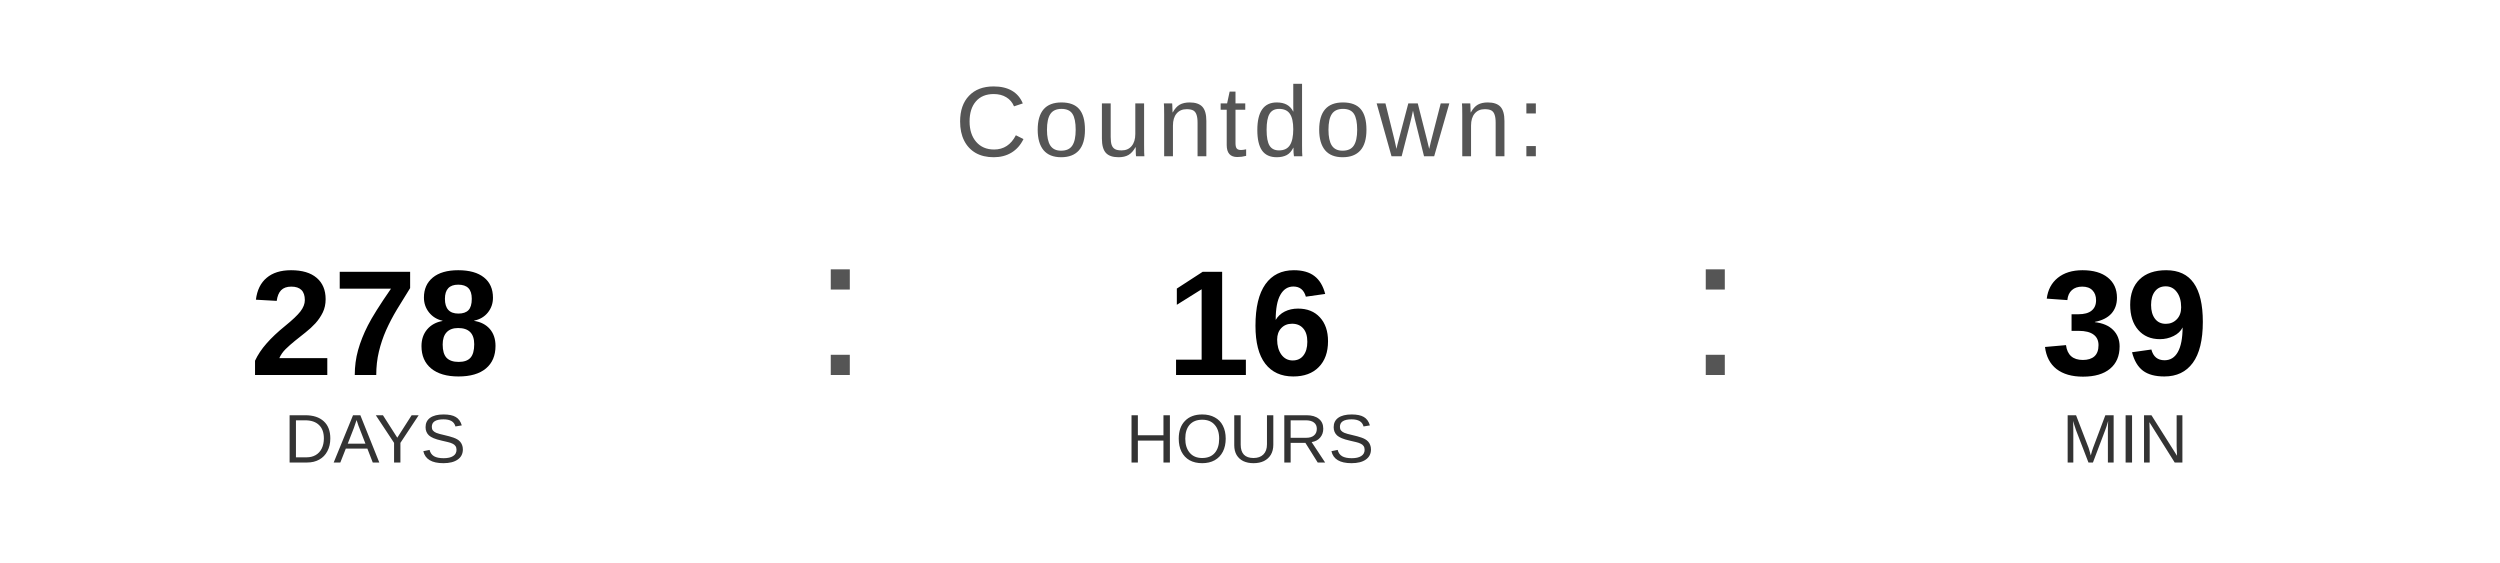
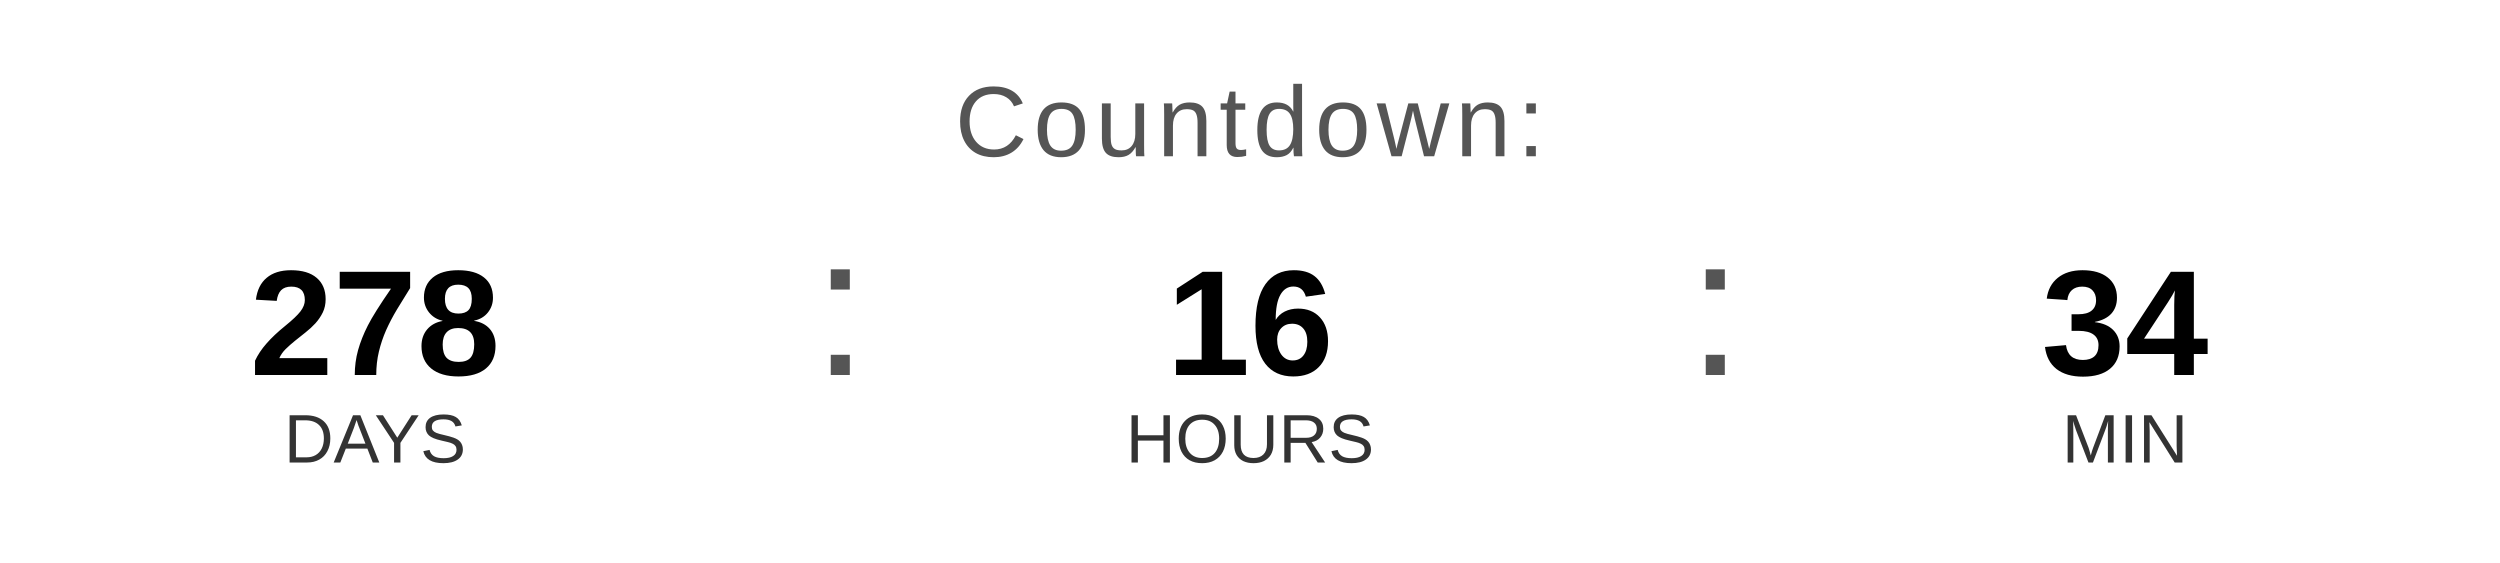
<svg xmlns="http://www.w3.org/2000/svg" width="400" height="90" viewBox="0 0 400 90">
  <text x="200" y="25" font-family="Arial, Helvetica, sans-serif" font-size="16" fill="#555555" text-anchor="middle" letter-spacing="1">
    Countdown:
  </text>
  <text x="60" y="60" font-family="Arial, Helvetica, sans-serif" font-size="24" font-weight="bold" fill="#000000" text-anchor="middle">278</text>
  <text x="60" y="74" font-family="Arial, Helvetica, sans-serif" font-size="11" fill="#333333" text-anchor="middle">DAYS</text>
  <text x="130" y="60" font-family="Arial, sans-serif" font-size="32" fill="#555555">:</text>
  <text x="200" y="60" font-family="Arial, Helvetica, sans-serif" font-size="24" font-weight="bold" fill="#000000" text-anchor="middle">16</text>
  <text x="200" y="74" font-family="Arial, Helvetica, sans-serif" font-size="11" fill="#333333" text-anchor="middle">HOURS</text>
  <text x="270" y="60" font-family="Arial, sans-serif" font-size="32" fill="#555555">:</text>
-   <text x="340" y="60" font-family="Arial, Helvetica, sans-serif" font-size="24" font-weight="bold" fill="#000000" text-anchor="middle">39</text>
+   <text x="340" y="60" font-family="Arial, Helvetica, sans-serif" font-size="24" font-weight="bold" fill="#000000" text-anchor="middle">34</text>
  <text x="340" y="74" font-family="Arial, Helvetica, sans-serif" font-size="11" fill="#333333" text-anchor="middle">MIN</text>
</svg>
